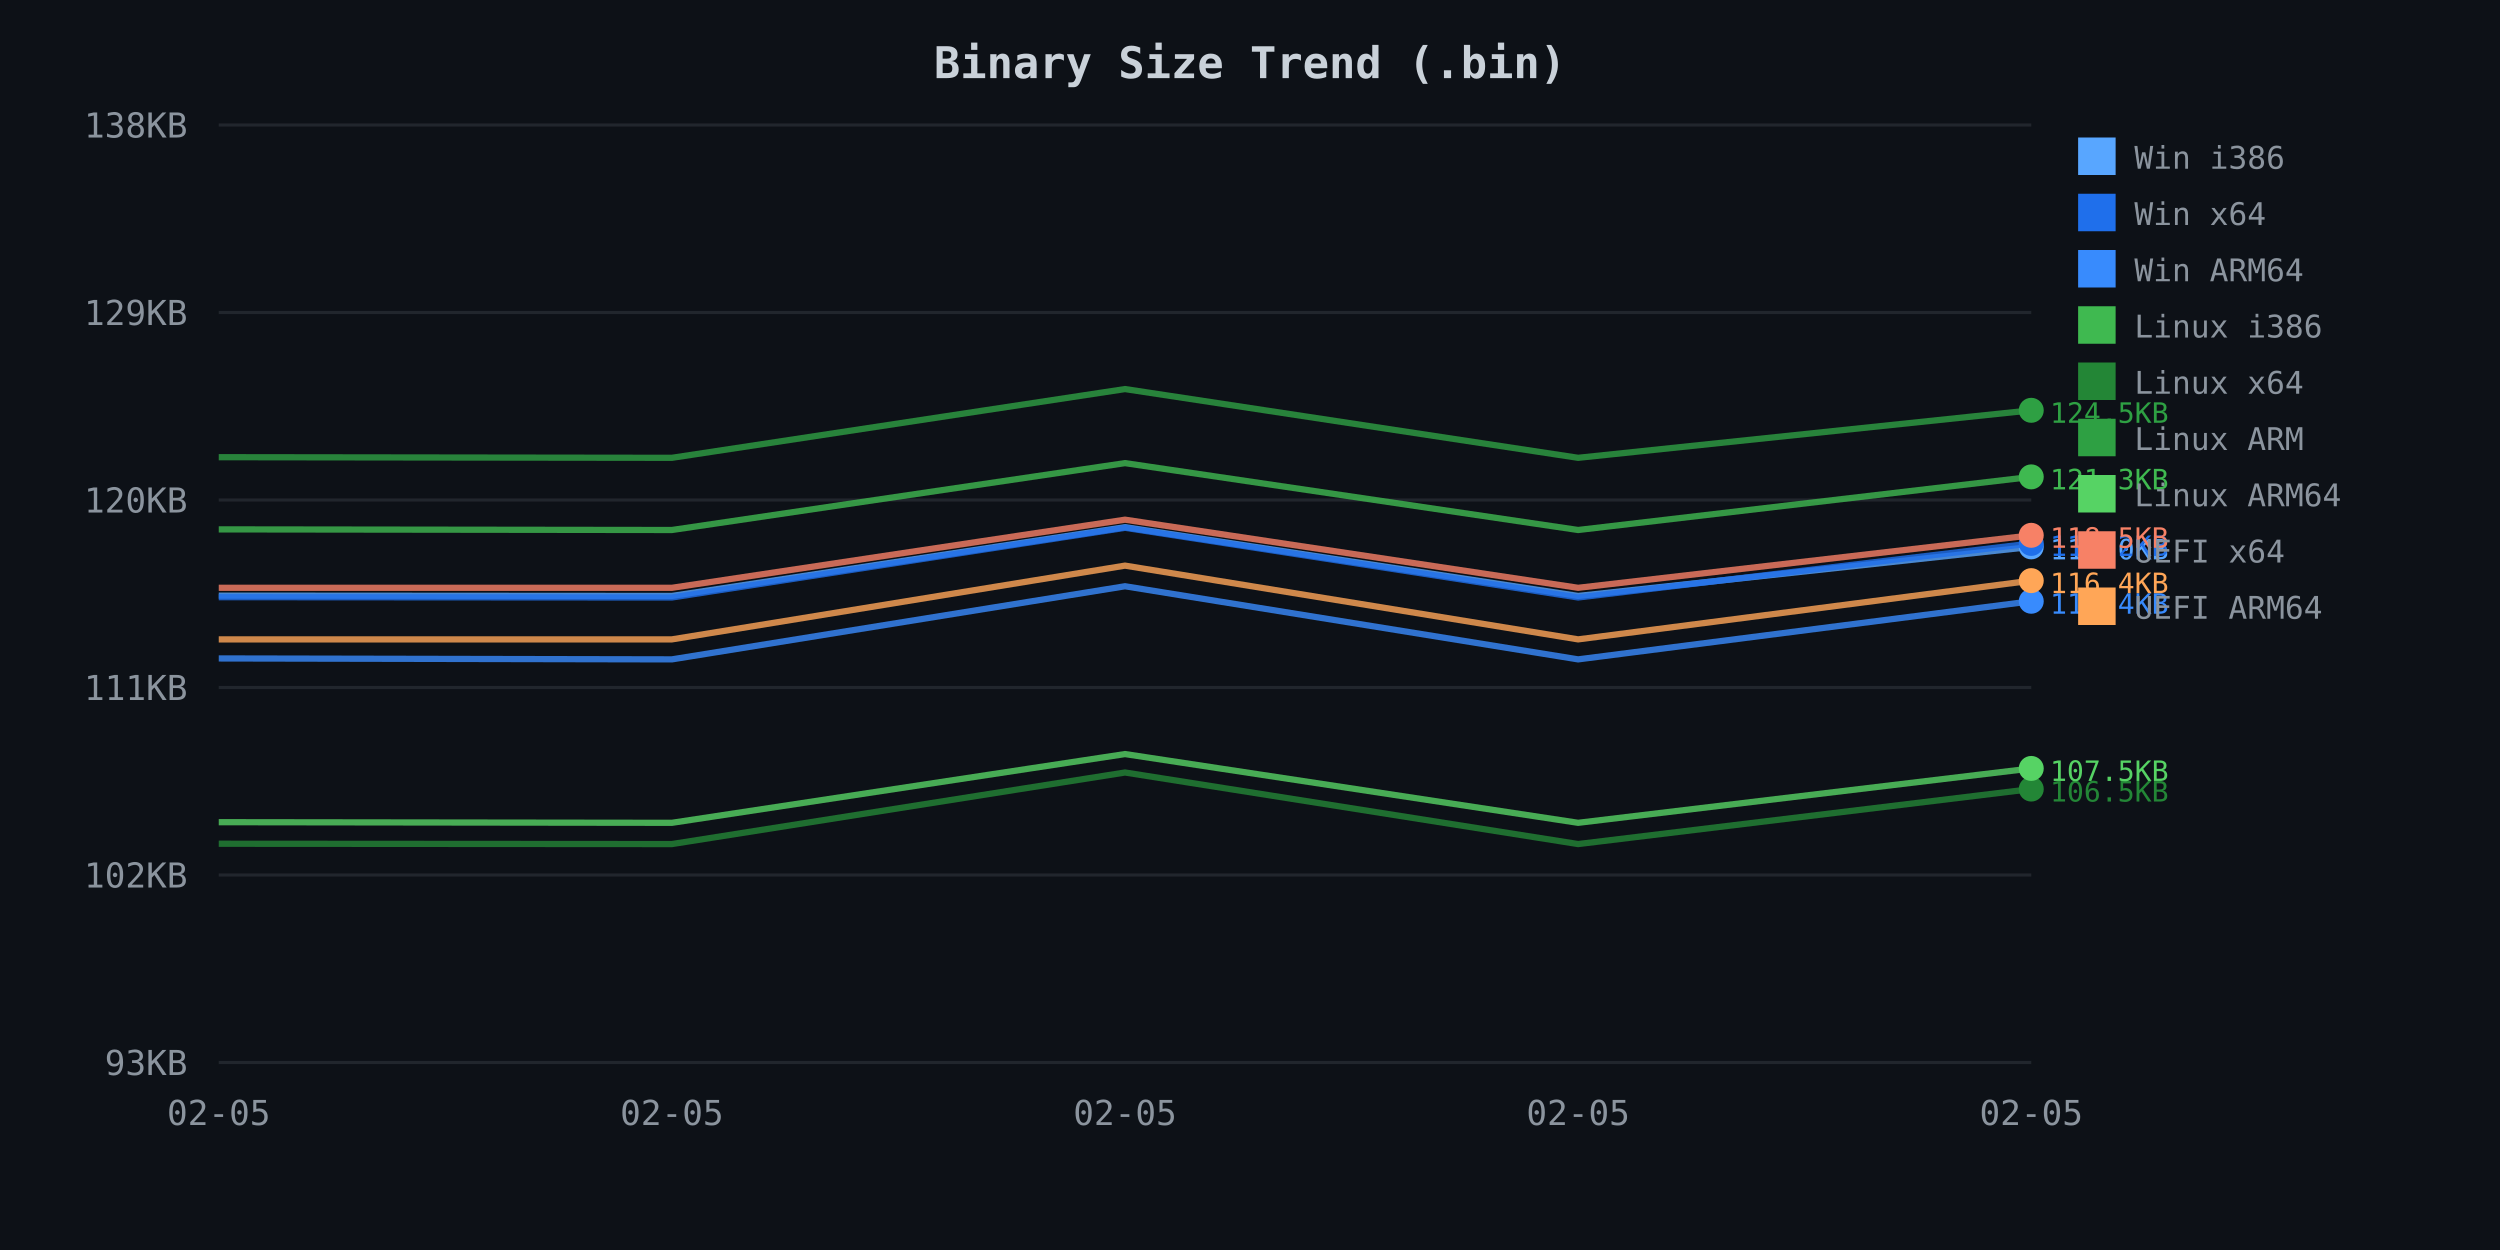
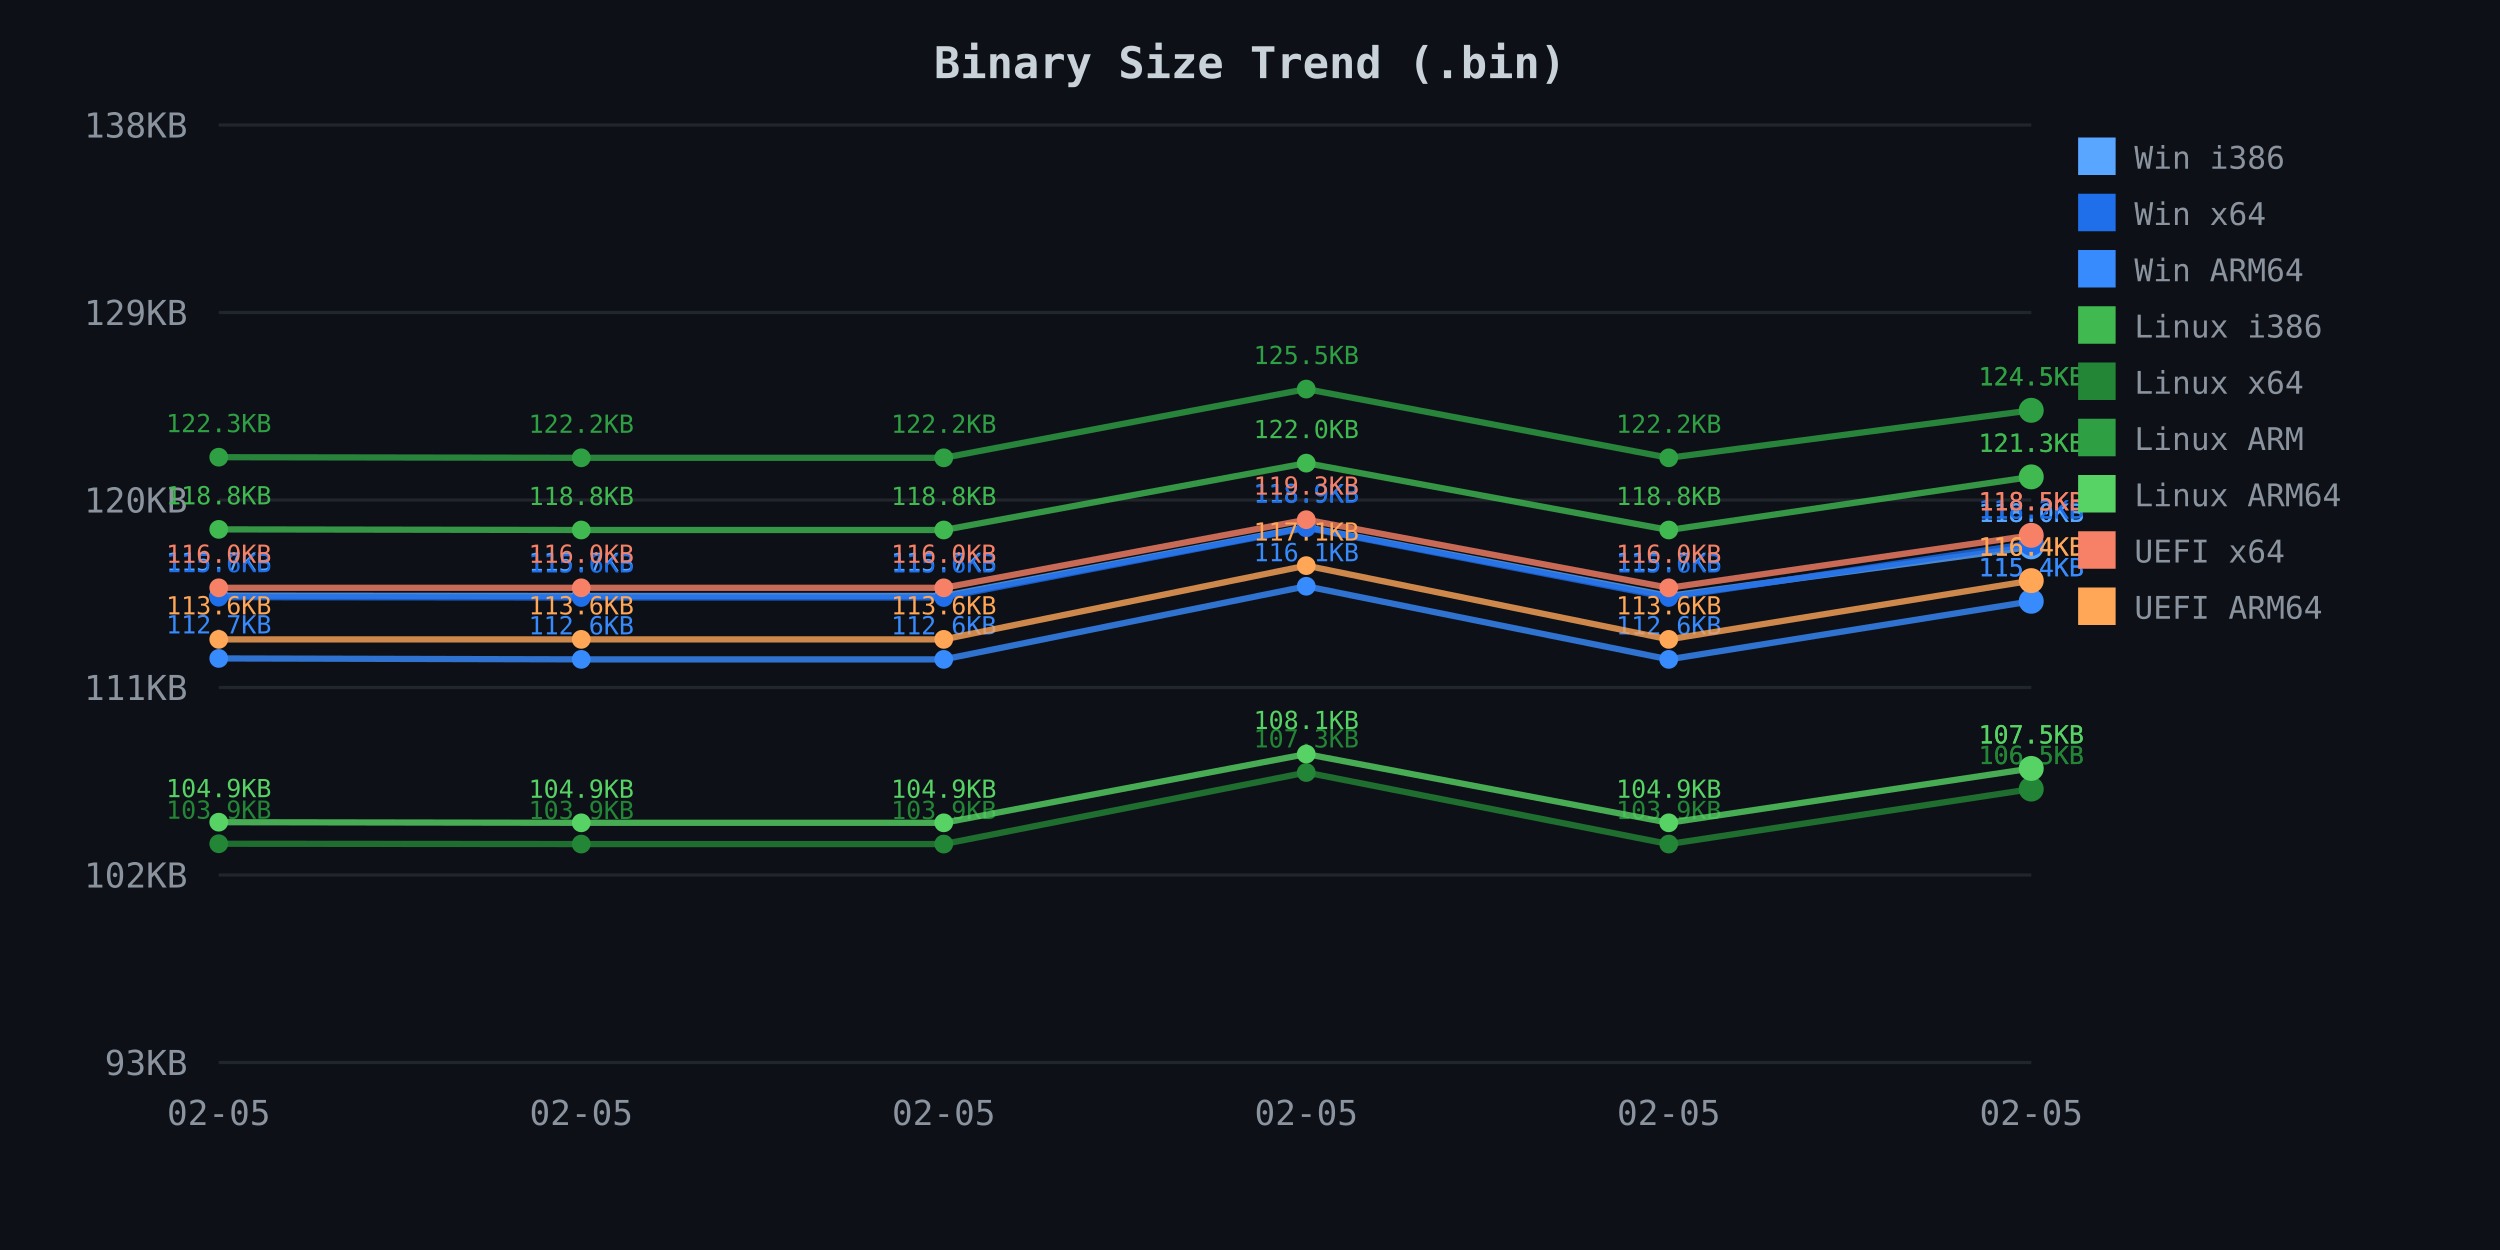
<svg xmlns="http://www.w3.org/2000/svg" width="800" height="400">
  <defs>
    <style>
.axis-text { fill: #8b949e; font-family: monospace; font-size: 11px; }
.title { fill: #c9d1d9; font-family: monospace; font-size: 14px; font-weight: bold; }
.legend { fill: #8b949e; font-family: monospace; font-size: 10px; }
.grid { stroke: #21262d; stroke-width: 1; }
</style>
  </defs>
  <rect width="800" height="400" fill="#0d1117" />
  <text x="400.0" y="25" class="title" text-anchor="middle">Binary Size Trend (.bin)</text>
  <line x1="70" y1="40.0" x2="650" y2="40.0" class="grid" />
  <text x="60" y="44.0" class="axis-text" text-anchor="end">138KB</text>
  <line x1="70" y1="100.0" x2="650" y2="100.0" class="grid" />
  <text x="60" y="104.0" class="axis-text" text-anchor="end">129KB</text>
  <line x1="70" y1="160.0" x2="650" y2="160.0" class="grid" />
  <text x="60" y="164.0" class="axis-text" text-anchor="end">120KB</text>
  <line x1="70" y1="220.0" x2="650" y2="220.0" class="grid" />
  <text x="60" y="224.0" class="axis-text" text-anchor="end">111KB</text>
  <line x1="70" y1="280.0" x2="650" y2="280.0" class="grid" />
  <text x="60" y="284.0" class="axis-text" text-anchor="end">102KB</text>
  <line x1="70" y1="340.0" x2="650" y2="340.0" class="grid" />
  <text x="60" y="344.0" class="axis-text" text-anchor="end">93KB</text>
  <text x="70.0" y="360" class="axis-text" text-anchor="middle">02-05</text>
-   <text x="215.0" y="360" class="axis-text" text-anchor="middle">02-05</text>
-   <text x="360.0" y="360" class="axis-text" text-anchor="middle">02-05</text>
-   <text x="505.0" y="360" class="axis-text" text-anchor="middle">02-05</text>
+   <text x="186.0" y="360" class="axis-text" text-anchor="middle">02-05</text>
+   <text x="302.0" y="360" class="axis-text" text-anchor="middle">02-05</text>
+   <text x="418.0" y="360" class="axis-text" text-anchor="middle">02-05</text>
+   <text x="534.0" y="360" class="axis-text" text-anchor="middle">02-05</text>
  <text x="650.0" y="360" class="axis-text" text-anchor="middle">02-05</text>
-   <path d="M 70.0 190.6 L 215.0 190.7 L 360.0 168.7 L 505.0 190.7 L 650.0 175.0" fill="none" stroke="#58a6ff" stroke-width="2" opacity="0.8" />
+   <path d="M 70.0 190.6 L 186.0 190.7 L 302.0 190.7 L 418.0 168.7 L 534.0 190.7 L 650.0 175.0" fill="none" stroke="#58a6ff" stroke-width="2" opacity="0.8" />
+   <circle cx="70.0" cy="190.6" r="3" fill="#58a6ff" />
+   <text x="70.0" y="182.6" fill="#58a6ff" font-family="monospace" font-size="8px" text-anchor="middle">115.7KB</text>
+   <circle cx="186.0" cy="190.7" r="3" fill="#58a6ff" />
+   <text x="186.0" y="182.7" fill="#58a6ff" font-family="monospace" font-size="8px" text-anchor="middle">115.7KB</text>
+   <circle cx="302.0" cy="190.7" r="3" fill="#58a6ff" />
+   <text x="302.0" y="182.7" fill="#58a6ff" font-family="monospace" font-size="8px" text-anchor="middle">115.7KB</text>
+   <circle cx="418.0" cy="168.7" r="3" fill="#58a6ff" />
+   <text x="418.0" y="160.7" fill="#58a6ff" font-family="monospace" font-size="8px" text-anchor="middle">118.9KB</text>
+   <circle cx="534.0" cy="190.7" r="3" fill="#58a6ff" />
+   <text x="534.0" y="182.7" fill="#58a6ff" font-family="monospace" font-size="8px" text-anchor="middle">115.7KB</text>
+   <circle cx="650.0" cy="175.0" r="3" fill="#58a6ff" />
+   <text x="650.0" y="167.0" fill="#58a6ff" font-family="monospace" font-size="8px" text-anchor="middle">118.0KB</text>
  <circle cx="650.0" cy="175.0" r="4" fill="#58a6ff" />
-   <text x="656.0" y="179.0" fill="#58a6ff" font-family="monospace" font-size="9px">118.0KB</text>
-   <path d="M 70.0 191.1 L 215.0 191.2 L 360.0 168.9 L 505.0 191.2 L 650.0 173.9" fill="none" stroke="#1f6feb" stroke-width="2" opacity="0.8" />
+   <text x="650.0" y="167.0" fill="#58a6ff" font-family="monospace" font-size="8px" text-anchor="middle">118.0KB</text>
+   <path d="M 70.0 191.1 L 186.0 191.2 L 302.0 191.2 L 418.0 168.9 L 534.0 191.2 L 650.0 173.9" fill="none" stroke="#1f6feb" stroke-width="2" opacity="0.8" />
+   <circle cx="70.0" cy="191.1" r="3" fill="#1f6feb" />
+   <text x="70.0" y="183.1" fill="#1f6feb" font-family="monospace" font-size="8px" text-anchor="middle">115.6KB</text>
+   <circle cx="186.0" cy="191.2" r="3" fill="#1f6feb" />
+   <text x="186.0" y="183.2" fill="#1f6feb" font-family="monospace" font-size="8px" text-anchor="middle">115.6KB</text>
+   <circle cx="302.0" cy="191.2" r="3" fill="#1f6feb" />
+   <text x="302.0" y="183.2" fill="#1f6feb" font-family="monospace" font-size="8px" text-anchor="middle">115.6KB</text>
+   <circle cx="418.0" cy="168.9" r="3" fill="#1f6feb" />
+   <text x="418.0" y="160.9" fill="#1f6feb" font-family="monospace" font-size="8px" text-anchor="middle">118.9KB</text>
+   <circle cx="534.0" cy="191.2" r="3" fill="#1f6feb" />
+   <text x="534.0" y="183.2" fill="#1f6feb" font-family="monospace" font-size="8px" text-anchor="middle">115.6KB</text>
+   <circle cx="650.0" cy="173.9" r="3" fill="#1f6feb" />
+   <text x="650.0" y="165.9" fill="#1f6feb" font-family="monospace" font-size="8px" text-anchor="middle">118.2KB</text>
  <circle cx="650.0" cy="173.9" r="4" fill="#1f6feb" />
-   <text x="656.0" y="177.9" fill="#1f6feb" font-family="monospace" font-size="9px">118.2KB</text>
-   <path d="M 70.0 210.7 L 215.0 211.0 L 360.0 187.6 L 505.0 211.0 L 650.0 192.4" fill="none" stroke="#388bfd" stroke-width="2" opacity="0.8" />
+   <text x="650.0" y="165.9" fill="#1f6feb" font-family="monospace" font-size="8px" text-anchor="middle">118.2KB</text>
+   <path d="M 70.0 210.7 L 186.0 211.0 L 302.0 211.0 L 418.0 187.6 L 534.0 211.0 L 650.0 192.4" fill="none" stroke="#388bfd" stroke-width="2" opacity="0.8" />
+   <circle cx="70.0" cy="210.7" r="3" fill="#388bfd" />
+   <text x="70.0" y="202.7" fill="#388bfd" font-family="monospace" font-size="8px" text-anchor="middle">112.7KB</text>
+   <circle cx="186.0" cy="211.0" r="3" fill="#388bfd" />
+   <text x="186.0" y="203.0" fill="#388bfd" font-family="monospace" font-size="8px" text-anchor="middle">112.6KB</text>
+   <circle cx="302.0" cy="211.0" r="3" fill="#388bfd" />
+   <text x="302.0" y="203.0" fill="#388bfd" font-family="monospace" font-size="8px" text-anchor="middle">112.6KB</text>
+   <circle cx="418.0" cy="187.6" r="3" fill="#388bfd" />
+   <text x="418.0" y="179.6" fill="#388bfd" font-family="monospace" font-size="8px" text-anchor="middle">116.1KB</text>
+   <circle cx="534.0" cy="211.0" r="3" fill="#388bfd" />
+   <text x="534.0" y="203.0" fill="#388bfd" font-family="monospace" font-size="8px" text-anchor="middle">112.6KB</text>
+   <circle cx="650.0" cy="192.4" r="3" fill="#388bfd" />
+   <text x="650.0" y="184.4" fill="#388bfd" font-family="monospace" font-size="8px" text-anchor="middle">115.4KB</text>
  <circle cx="650.0" cy="192.4" r="4" fill="#388bfd" />
-   <text x="656.0" y="196.4" fill="#388bfd" font-family="monospace" font-size="9px">115.4KB</text>
-   <path d="M 70.0 169.4 L 215.0 169.6 L 360.0 148.2 L 505.0 169.6 L 650.0 152.6" fill="none" stroke="#3fb950" stroke-width="2" opacity="0.8" />
+   <text x="650.0" y="184.4" fill="#388bfd" font-family="monospace" font-size="8px" text-anchor="middle">115.4KB</text>
+   <path d="M 70.0 169.4 L 186.0 169.6 L 302.0 169.6 L 418.0 148.2 L 534.0 169.6 L 650.0 152.6" fill="none" stroke="#3fb950" stroke-width="2" opacity="0.8" />
+   <circle cx="70.0" cy="169.4" r="3" fill="#3fb950" />
+   <text x="70.0" y="161.4" fill="#3fb950" font-family="monospace" font-size="8px" text-anchor="middle">118.8KB</text>
+   <circle cx="186.0" cy="169.6" r="3" fill="#3fb950" />
+   <text x="186.0" y="161.6" fill="#3fb950" font-family="monospace" font-size="8px" text-anchor="middle">118.8KB</text>
+   <circle cx="302.0" cy="169.6" r="3" fill="#3fb950" />
+   <text x="302.0" y="161.6" fill="#3fb950" font-family="monospace" font-size="8px" text-anchor="middle">118.8KB</text>
+   <circle cx="418.0" cy="148.2" r="3" fill="#3fb950" />
+   <text x="418.0" y="140.2" fill="#3fb950" font-family="monospace" font-size="8px" text-anchor="middle">122.0KB</text>
+   <circle cx="534.0" cy="169.6" r="3" fill="#3fb950" />
+   <text x="534.0" y="161.6" fill="#3fb950" font-family="monospace" font-size="8px" text-anchor="middle">118.8KB</text>
+   <circle cx="650.0" cy="152.6" r="3" fill="#3fb950" />
+   <text x="650.0" y="144.6" fill="#3fb950" font-family="monospace" font-size="8px" text-anchor="middle">121.3KB</text>
  <circle cx="650.0" cy="152.6" r="4" fill="#3fb950" />
-   <text x="656.0" y="156.6" fill="#3fb950" font-family="monospace" font-size="9px">121.3KB</text>
-   <path d="M 70.0 270.0 L 215.0 270.1 L 360.0 247.2 L 505.0 270.1 L 650.0 252.5" fill="none" stroke="#238636" stroke-width="2" opacity="0.8" />
+   <text x="650.0" y="144.6" fill="#3fb950" font-family="monospace" font-size="8px" text-anchor="middle">121.3KB</text>
+   <path d="M 70.0 270.0 L 186.0 270.1 L 302.0 270.1 L 418.0 247.2 L 534.0 270.1 L 650.0 252.5" fill="none" stroke="#238636" stroke-width="2" opacity="0.8" />
+   <circle cx="70.0" cy="270.0" r="3" fill="#238636" />
+   <text x="70.0" y="262.0" fill="#238636" font-family="monospace" font-size="8px" text-anchor="middle">103.9KB</text>
+   <circle cx="186.0" cy="270.1" r="3" fill="#238636" />
+   <text x="186.0" y="262.1" fill="#238636" font-family="monospace" font-size="8px" text-anchor="middle">103.9KB</text>
+   <circle cx="302.0" cy="270.1" r="3" fill="#238636" />
+   <text x="302.0" y="262.1" fill="#238636" font-family="monospace" font-size="8px" text-anchor="middle">103.9KB</text>
+   <circle cx="418.0" cy="247.2" r="3" fill="#238636" />
+   <text x="418.0" y="239.2" fill="#238636" font-family="monospace" font-size="8px" text-anchor="middle">107.3KB</text>
+   <circle cx="534.0" cy="270.1" r="3" fill="#238636" />
+   <text x="534.0" y="262.1" fill="#238636" font-family="monospace" font-size="8px" text-anchor="middle">103.9KB</text>
+   <circle cx="650.0" cy="252.5" r="3" fill="#238636" />
+   <text x="650.0" y="244.5" fill="#238636" font-family="monospace" font-size="8px" text-anchor="middle">106.5KB</text>
  <circle cx="650.0" cy="252.5" r="4" fill="#238636" />
-   <text x="656.0" y="256.5" fill="#238636" font-family="monospace" font-size="9px">106.5KB</text>
-   <path d="M 70.0 146.3 L 215.0 146.5 L 360.0 124.5 L 505.0 146.5 L 650.0 131.3" fill="none" stroke="#2ea043" stroke-width="2" opacity="0.8" />
+   <text x="650.0" y="244.5" fill="#238636" font-family="monospace" font-size="8px" text-anchor="middle">106.5KB</text>
+   <path d="M 70.0 146.3 L 186.0 146.5 L 302.0 146.5 L 418.0 124.5 L 534.0 146.5 L 650.0 131.3" fill="none" stroke="#2ea043" stroke-width="2" opacity="0.8" />
+   <circle cx="70.0" cy="146.3" r="3" fill="#2ea043" />
+   <text x="70.0" y="138.3" fill="#2ea043" font-family="monospace" font-size="8px" text-anchor="middle">122.3KB</text>
+   <circle cx="186.0" cy="146.5" r="3" fill="#2ea043" />
+   <text x="186.0" y="138.5" fill="#2ea043" font-family="monospace" font-size="8px" text-anchor="middle">122.2KB</text>
+   <circle cx="302.0" cy="146.5" r="3" fill="#2ea043" />
+   <text x="302.0" y="138.5" fill="#2ea043" font-family="monospace" font-size="8px" text-anchor="middle">122.2KB</text>
+   <circle cx="418.0" cy="124.5" r="3" fill="#2ea043" />
+   <text x="418.0" y="116.5" fill="#2ea043" font-family="monospace" font-size="8px" text-anchor="middle">125.5KB</text>
+   <circle cx="534.0" cy="146.5" r="3" fill="#2ea043" />
+   <text x="534.0" y="138.5" fill="#2ea043" font-family="monospace" font-size="8px" text-anchor="middle">122.2KB</text>
+   <circle cx="650.0" cy="131.3" r="3" fill="#2ea043" />
+   <text x="650.0" y="123.3" fill="#2ea043" font-family="monospace" font-size="8px" text-anchor="middle">124.5KB</text>
  <circle cx="650.0" cy="131.3" r="4" fill="#2ea043" />
-   <text x="656.0" y="135.3" fill="#2ea043" font-family="monospace" font-size="9px">124.5KB</text>
-   <path d="M 70.0 263.1 L 215.0 263.3 L 360.0 241.3 L 505.0 263.3 L 650.0 245.9" fill="none" stroke="#56d364" stroke-width="2" opacity="0.8" />
+   <text x="650.0" y="123.3" fill="#2ea043" font-family="monospace" font-size="8px" text-anchor="middle">124.5KB</text>
+   <path d="M 70.0 263.1 L 186.0 263.3 L 302.0 263.3 L 418.0 241.3 L 534.0 263.3 L 650.0 245.9" fill="none" stroke="#56d364" stroke-width="2" opacity="0.8" />
+   <circle cx="70.0" cy="263.1" r="3" fill="#56d364" />
+   <text x="70.0" y="255.1" fill="#56d364" font-family="monospace" font-size="8px" text-anchor="middle">104.9KB</text>
+   <circle cx="186.0" cy="263.3" r="3" fill="#56d364" />
+   <text x="186.0" y="255.3" fill="#56d364" font-family="monospace" font-size="8px" text-anchor="middle">104.9KB</text>
+   <circle cx="302.0" cy="263.3" r="3" fill="#56d364" />
+   <text x="302.0" y="255.3" fill="#56d364" font-family="monospace" font-size="8px" text-anchor="middle">104.9KB</text>
+   <circle cx="418.0" cy="241.3" r="3" fill="#56d364" />
+   <text x="418.0" y="233.3" fill="#56d364" font-family="monospace" font-size="8px" text-anchor="middle">108.1KB</text>
+   <circle cx="534.0" cy="263.3" r="3" fill="#56d364" />
+   <text x="534.0" y="255.3" fill="#56d364" font-family="monospace" font-size="8px" text-anchor="middle">104.9KB</text>
+   <circle cx="650.0" cy="245.9" r="3" fill="#56d364" />
+   <text x="650.0" y="237.9" fill="#56d364" font-family="monospace" font-size="8px" text-anchor="middle">107.5KB</text>
  <circle cx="650.0" cy="245.9" r="4" fill="#56d364" />
-   <text x="656.0" y="249.9" fill="#56d364" font-family="monospace" font-size="9px">107.5KB</text>
-   <path d="M 70.0 188.1 L 215.0 188.1 L 360.0 166.3 L 505.0 188.1 L 650.0 171.3" fill="none" stroke="#f78166" stroke-width="2" opacity="0.8" />
+   <text x="650.0" y="237.9" fill="#56d364" font-family="monospace" font-size="8px" text-anchor="middle">107.5KB</text>
+   <path d="M 70.0 188.1 L 186.0 188.1 L 302.0 188.1 L 418.0 166.3 L 534.0 188.1 L 650.0 171.3" fill="none" stroke="#f78166" stroke-width="2" opacity="0.8" />
+   <circle cx="70.0" cy="188.1" r="3" fill="#f78166" />
+   <text x="70.0" y="180.1" fill="#f78166" font-family="monospace" font-size="8px" text-anchor="middle">116.0KB</text>
+   <circle cx="186.0" cy="188.1" r="3" fill="#f78166" />
+   <text x="186.0" y="180.1" fill="#f78166" font-family="monospace" font-size="8px" text-anchor="middle">116.0KB</text>
+   <circle cx="302.0" cy="188.1" r="3" fill="#f78166" />
+   <text x="302.0" y="180.1" fill="#f78166" font-family="monospace" font-size="8px" text-anchor="middle">116.0KB</text>
+   <circle cx="418.0" cy="166.3" r="3" fill="#f78166" />
+   <text x="418.0" y="158.3" fill="#f78166" font-family="monospace" font-size="8px" text-anchor="middle">119.3KB</text>
+   <circle cx="534.0" cy="188.1" r="3" fill="#f78166" />
+   <text x="534.0" y="180.1" fill="#f78166" font-family="monospace" font-size="8px" text-anchor="middle">116.0KB</text>
+   <circle cx="650.0" cy="171.3" r="3" fill="#f78166" />
+   <text x="650.0" y="163.3" fill="#f78166" font-family="monospace" font-size="8px" text-anchor="middle">118.5KB</text>
  <circle cx="650.0" cy="171.3" r="4" fill="#f78166" />
-   <text x="656.0" y="175.3" fill="#f78166" font-family="monospace" font-size="9px">118.5KB</text>
-   <path d="M 70.0 204.6 L 215.0 204.6 L 360.0 181.0 L 505.0 204.6 L 650.0 185.8" fill="none" stroke="#ffa657" stroke-width="2" opacity="0.8" />
+   <text x="650.0" y="163.3" fill="#f78166" font-family="monospace" font-size="8px" text-anchor="middle">118.5KB</text>
+   <path d="M 70.0 204.6 L 186.0 204.6 L 302.0 204.6 L 418.0 181.0 L 534.0 204.6 L 650.0 185.8" fill="none" stroke="#ffa657" stroke-width="2" opacity="0.8" />
+   <circle cx="70.0" cy="204.6" r="3" fill="#ffa657" />
+   <text x="70.0" y="196.6" fill="#ffa657" font-family="monospace" font-size="8px" text-anchor="middle">113.6KB</text>
+   <circle cx="186.0" cy="204.6" r="3" fill="#ffa657" />
+   <text x="186.0" y="196.6" fill="#ffa657" font-family="monospace" font-size="8px" text-anchor="middle">113.6KB</text>
+   <circle cx="302.0" cy="204.6" r="3" fill="#ffa657" />
+   <text x="302.0" y="196.6" fill="#ffa657" font-family="monospace" font-size="8px" text-anchor="middle">113.6KB</text>
+   <circle cx="418.0" cy="181.0" r="3" fill="#ffa657" />
+   <text x="418.0" y="173.0" fill="#ffa657" font-family="monospace" font-size="8px" text-anchor="middle">117.1KB</text>
+   <circle cx="534.0" cy="204.6" r="3" fill="#ffa657" />
+   <text x="534.0" y="196.6" fill="#ffa657" font-family="monospace" font-size="8px" text-anchor="middle">113.6KB</text>
+   <circle cx="650.0" cy="185.8" r="3" fill="#ffa657" />
+   <text x="650.0" y="177.8" fill="#ffa657" font-family="monospace" font-size="8px" text-anchor="middle">116.4KB</text>
  <circle cx="650.0" cy="185.8" r="4" fill="#ffa657" />
-   <text x="656.0" y="189.8" fill="#ffa657" font-family="monospace" font-size="9px">116.4KB</text>
+   <text x="650.0" y="177.8" fill="#ffa657" font-family="monospace" font-size="8px" text-anchor="middle">116.4KB</text>
  <rect x="665" y="44" width="12" height="12" fill="#58a6ff" />
  <text x="683" y="54" class="legend">Win i386</text>
  <rect x="665" y="62" width="12" height="12" fill="#1f6feb" />
  <text x="683" y="72" class="legend">Win x64</text>
  <rect x="665" y="80" width="12" height="12" fill="#388bfd" />
  <text x="683" y="90" class="legend">Win ARM64</text>
  <rect x="665" y="98" width="12" height="12" fill="#3fb950" />
  <text x="683" y="108" class="legend">Linux i386</text>
  <rect x="665" y="116" width="12" height="12" fill="#238636" />
  <text x="683" y="126" class="legend">Linux x64</text>
  <rect x="665" y="134" width="12" height="12" fill="#2ea043" />
  <text x="683" y="144" class="legend">Linux ARM</text>
  <rect x="665" y="152" width="12" height="12" fill="#56d364" />
  <text x="683" y="162" class="legend">Linux ARM64</text>
  <rect x="665" y="170" width="12" height="12" fill="#f78166" />
  <text x="683" y="180" class="legend">UEFI x64</text>
  <rect x="665" y="188" width="12" height="12" fill="#ffa657" />
  <text x="683" y="198" class="legend">UEFI ARM64</text>
</svg>
